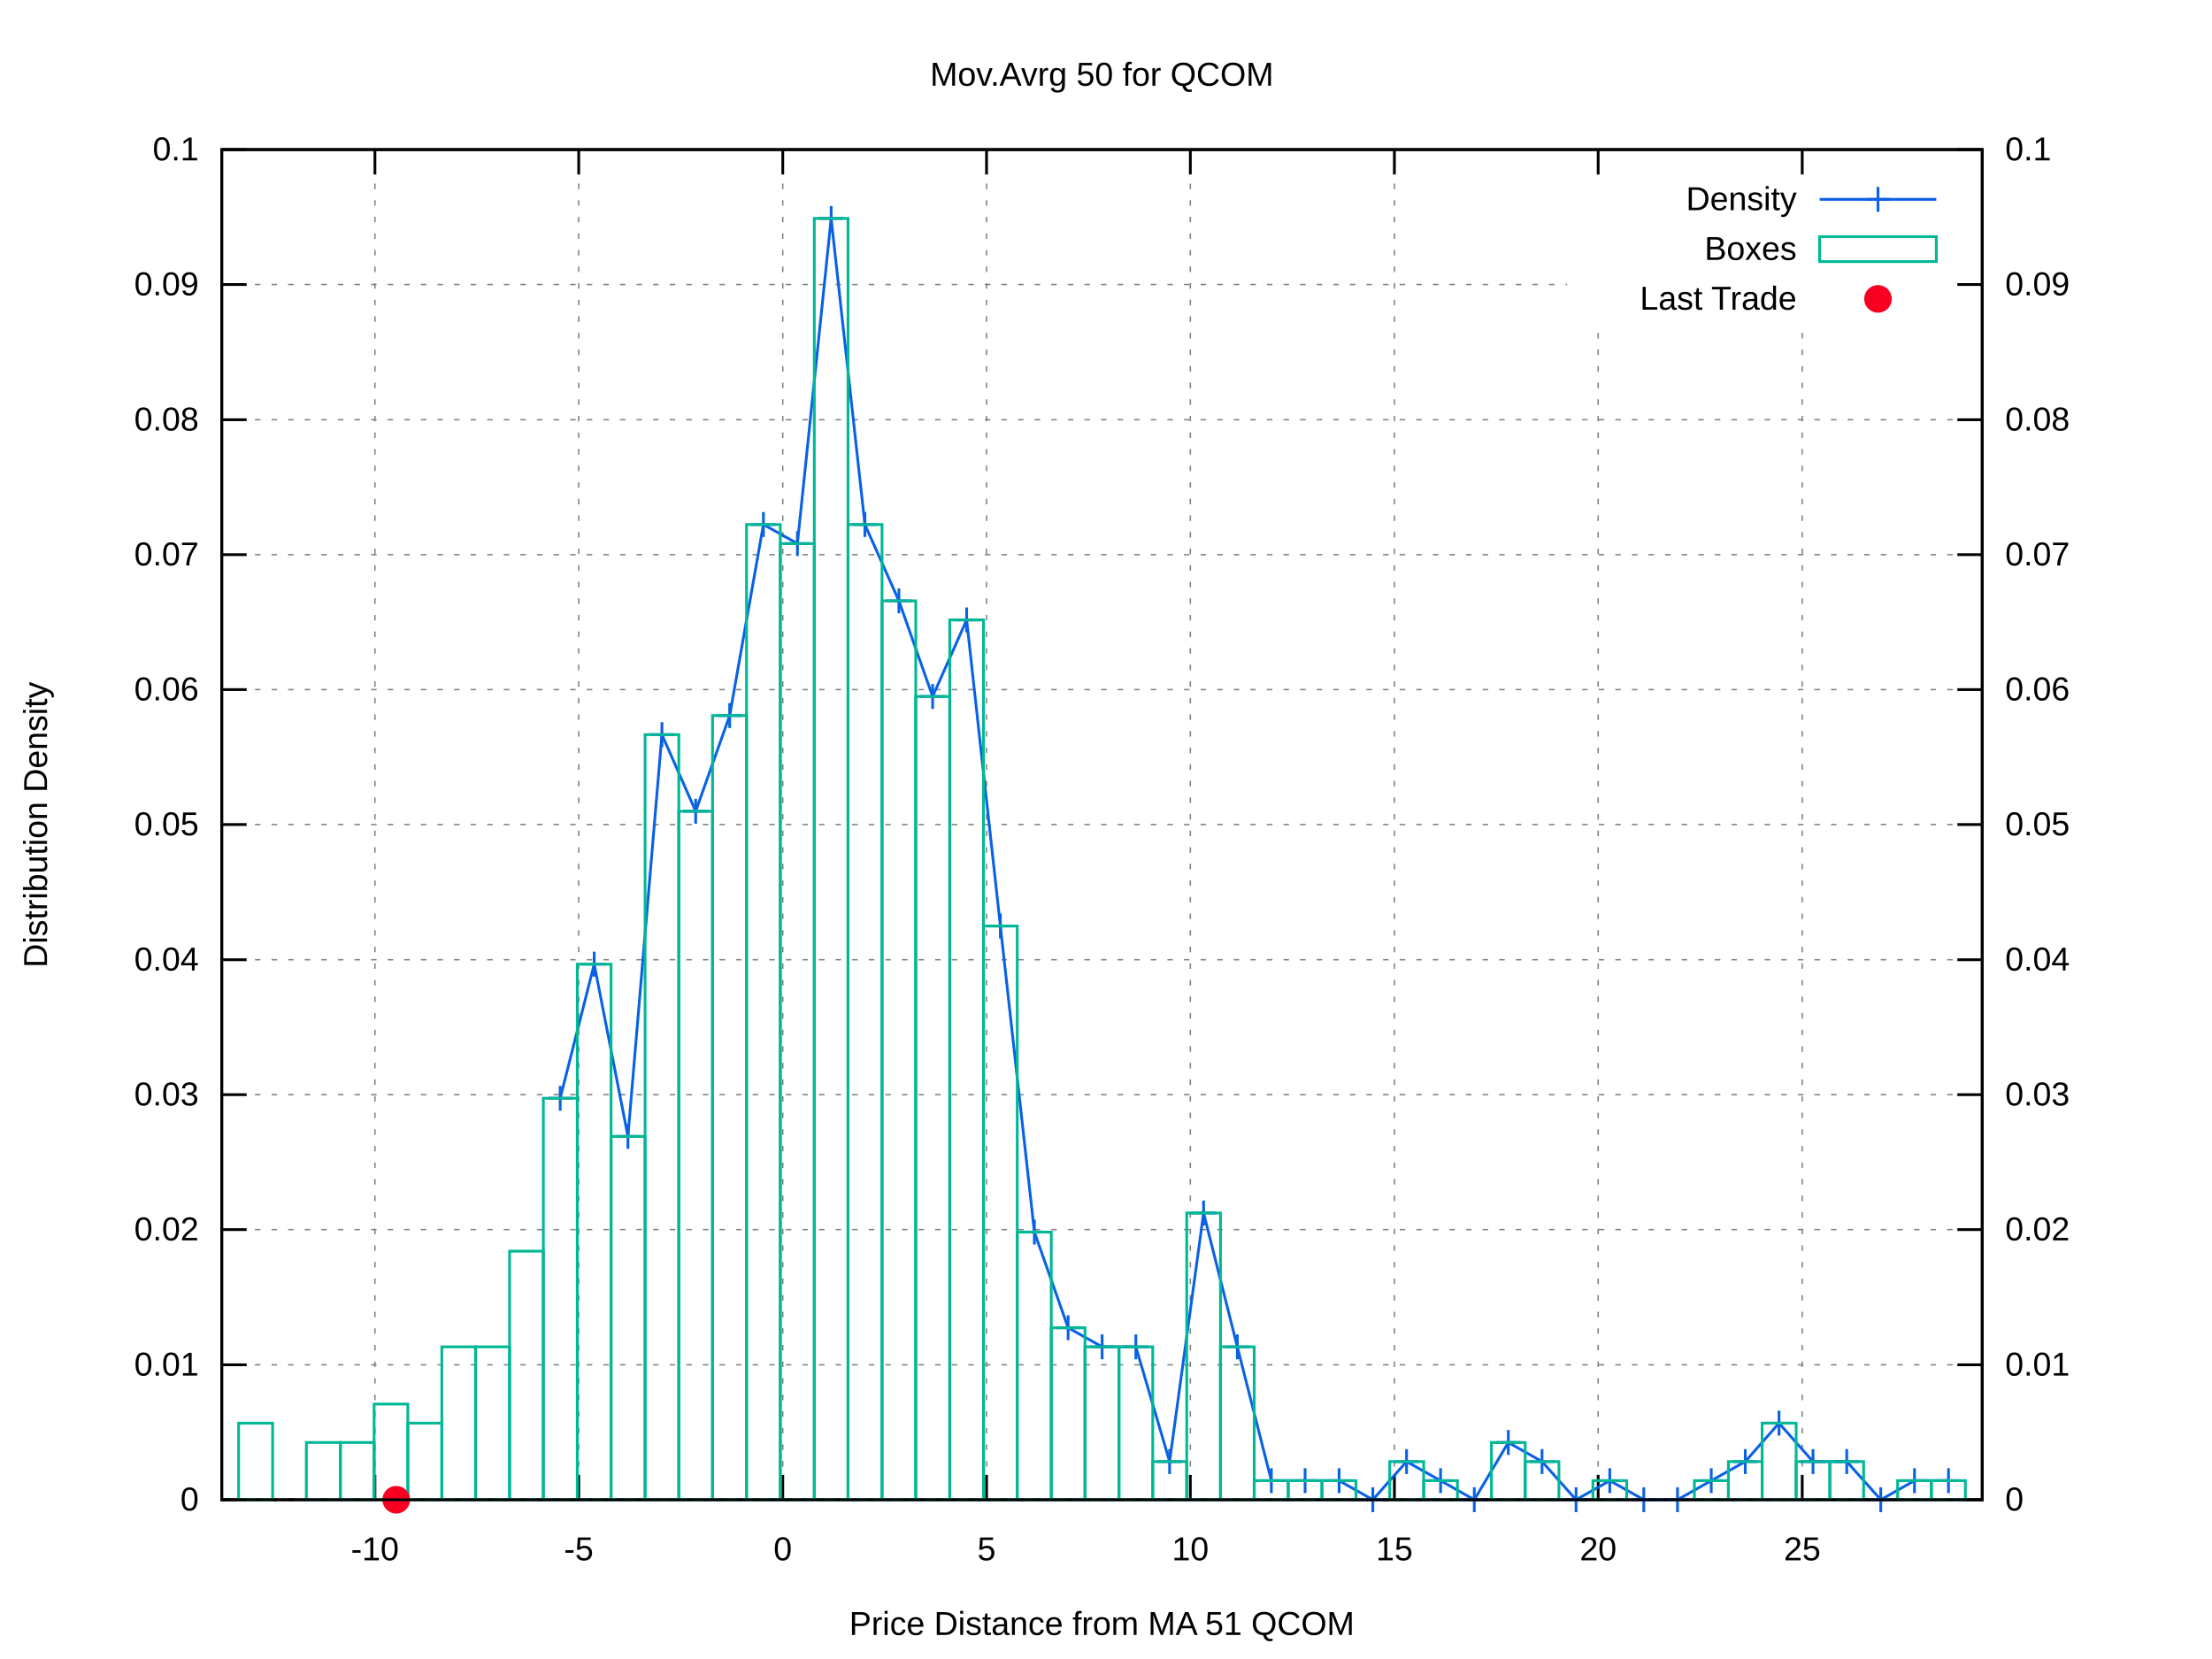
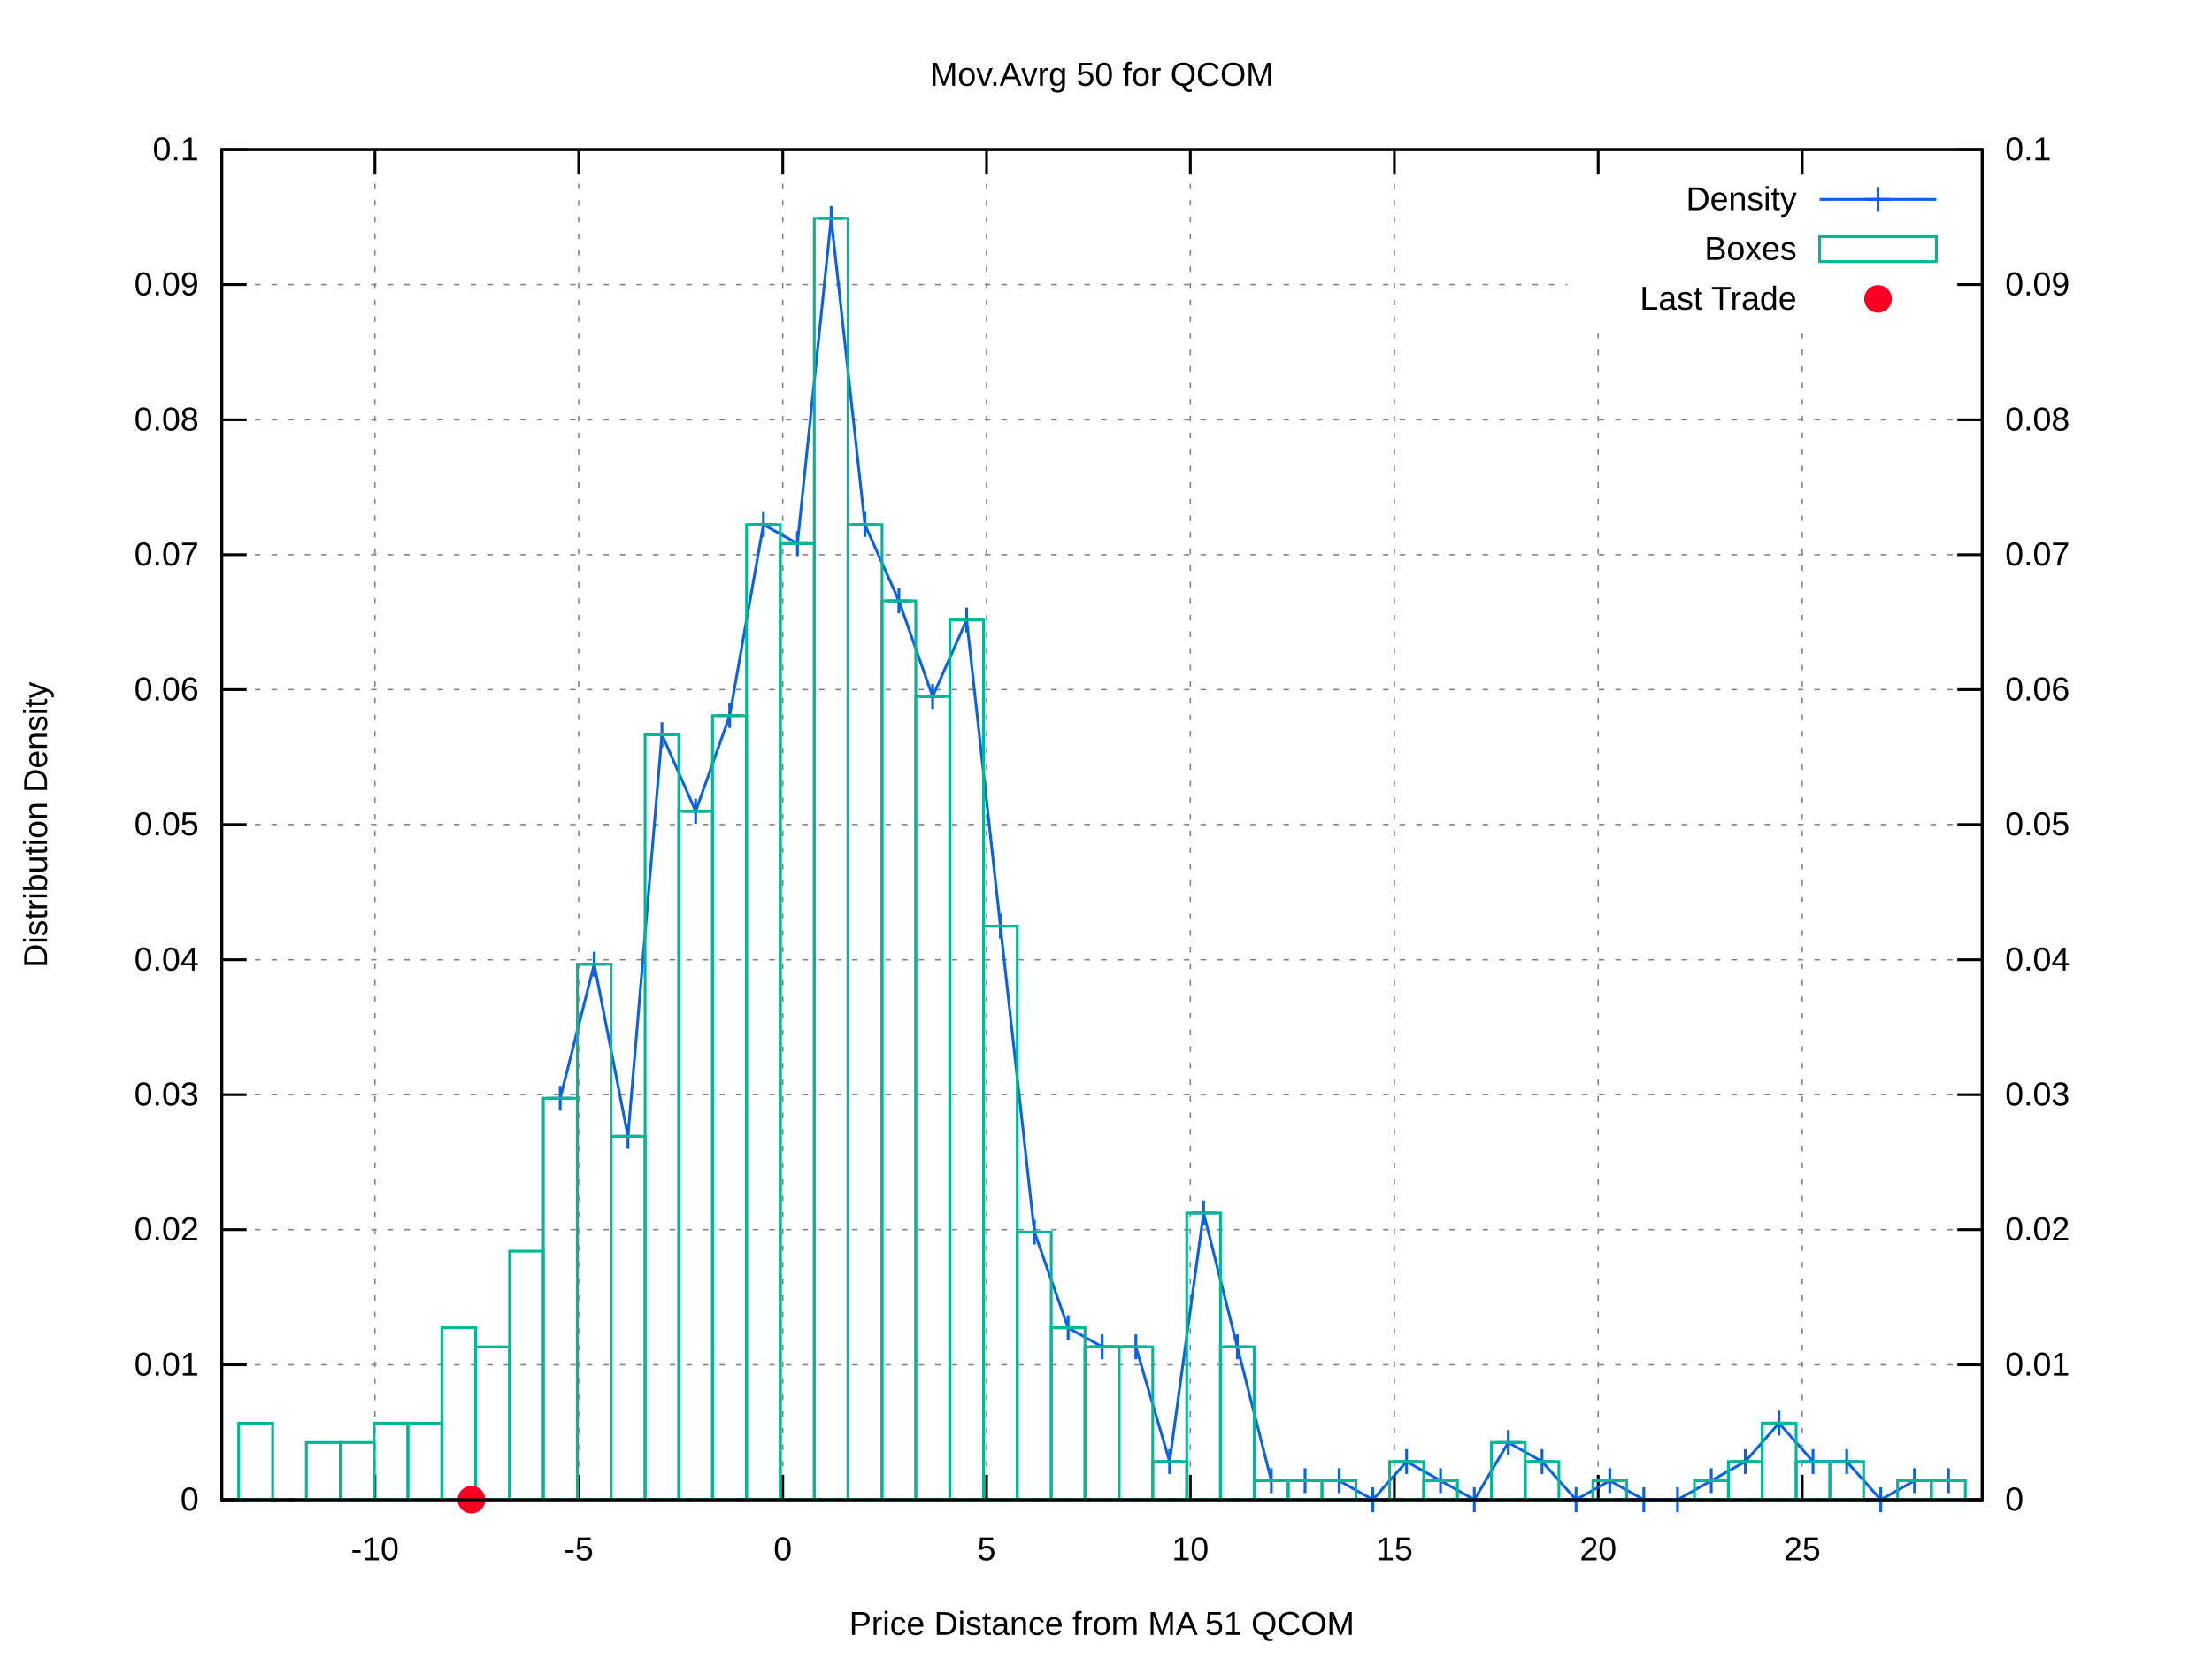
<svg xmlns="http://www.w3.org/2000/svg" xmlns:xlink="http://www.w3.org/1999/xlink" viewBox="0 0 800 600">
  <g id="gnuplot_canvas">
    <rect x="0" y="0" width="800" height="600" fill="#ffffff" />
    <defs>
      <circle id="gpDot" r="0.5" stroke-width="0.5" />
      <path id="gpPt0" stroke-width="0.222" stroke="currentColor" d="M-1,0 h2 M0,-1 v2" />
      <path id="gpPt1" stroke-width="0.222" stroke="currentColor" d="M-1,-1 L1,1 M1,-1 L-1,1" />
      <path id="gpPt2" stroke-width="0.222" stroke="currentColor" d="M-1,0 L1,0 M0,-1 L0,1 M-1,-1 L1,1 M-1,1 L1,-1" />
      <rect id="gpPt3" stroke-width="0.222" stroke="currentColor" x="-1" y="-1" width="2" height="2" />
      <rect id="gpPt4" stroke-width="0.222" stroke="currentColor" fill="currentColor" x="-1" y="-1" width="2" height="2" />
      <circle id="gpPt5" stroke-width="0.222" stroke="currentColor" cx="0" cy="0" r="1" />
      <use xlink:href="#gpPt5" id="gpPt6" fill="currentColor" stroke="none" />
      <path id="gpPt7" stroke-width="0.222" stroke="currentColor" d="M0,-1.33 L-1.33,0.67 L1.33,0.67 z" />
      <use xlink:href="#gpPt7" id="gpPt8" fill="currentColor" stroke="none" />
      <use xlink:href="#gpPt7" id="gpPt9" stroke="currentColor" transform="rotate(180)" />
      <use xlink:href="#gpPt9" id="gpPt10" fill="currentColor" stroke="none" />
      <use xlink:href="#gpPt3" id="gpPt11" stroke="currentColor" transform="rotate(45)" />
      <use xlink:href="#gpPt11" id="gpPt12" fill="currentColor" stroke="none" />
      <path id="gpPt13" stroke-width="0.222" stroke="currentColor" d="M0,1.330 L1.265,0.411 L0.782,-1.067 L-0.782,-1.076 L-1.265,0.411 z" />
      <use xlink:href="#gpPt13" id="gpPt14" fill="currentColor" stroke="none" />
      <filter id="textbox" filterUnits="objectBoundingBox" x="0" y="0" height="1" width="1">
        <feFlood flood-color="#FFFFFF" flood-opacity="1" result="bgnd" />
        <feComposite in="SourceGraphic" in2="bgnd" operator="atop" />
      </filter>
      <filter id="greybox" filterUnits="objectBoundingBox" x="0" y="0" height="1" width="1">
        <feFlood flood-color="lightgrey" flood-opacity="1" result="grey" />
        <feComposite in="SourceGraphic" in2="grey" operator="atop" />
      </filter>
    </defs>
    <g fill="none" color="#FFFFFF" stroke="black" stroke-width="1.00" stroke-linecap="butt" stroke-linejoin="miter">
</g>
    <g fill="none" color="black" stroke="currentColor" stroke-width="1.00" stroke-linecap="butt" stroke-linejoin="miter">
</g>
    <g fill="none" color="black" stroke="black" stroke-width="0.50" stroke-linecap="butt" stroke-linejoin="miter">
</g>
    <g fill="none" color="gray" stroke="currentColor" stroke-width="0.50" stroke-linecap="butt" stroke-linejoin="miter">
      <path stroke="gray" stroke-dasharray="2,4" class="gridline" d="M80.2,542.4 L716.9,542.4  " />
    </g>
    <g fill="none" color="gray" stroke="gray" stroke-width="1.00" stroke-linecap="butt" stroke-linejoin="miter">
</g>
    <g fill="none" color="black" stroke="currentColor" stroke-width="1.00" stroke-linecap="butt" stroke-linejoin="miter">
      <path stroke="black" d="M80.2,542.4 L89.2,542.4  " />
      <g transform="translate(71.9,546.3)" stroke="none" fill="black" font-family="arial" font-size="12.00" text-anchor="end">
        <text>
          <tspan font-family="arial"> 0</tspan>
        </text>
      </g>
    </g>
    <g fill="none" color="black" stroke="currentColor" stroke-width="1.00" stroke-linecap="butt" stroke-linejoin="miter">
</g>
    <g fill="none" color="black" stroke="black" stroke-width="0.50" stroke-linecap="butt" stroke-linejoin="miter">
</g>
    <g fill="none" color="gray" stroke="currentColor" stroke-width="0.50" stroke-linecap="butt" stroke-linejoin="miter">
      <path stroke="gray" stroke-dasharray="2,4" class="gridline" d="M80.2,493.6 L716.9,493.6  " />
    </g>
    <g fill="none" color="gray" stroke="gray" stroke-width="1.00" stroke-linecap="butt" stroke-linejoin="miter">
</g>
    <g fill="none" color="black" stroke="currentColor" stroke-width="1.00" stroke-linecap="butt" stroke-linejoin="miter">
      <path stroke="black" d="M80.2,493.6 L89.2,493.6  " />
      <g transform="translate(71.9,497.5)" stroke="none" fill="black" font-family="arial" font-size="12.00" text-anchor="end">
        <text>
          <tspan font-family="arial"> 0.01</tspan>
        </text>
      </g>
    </g>
    <g fill="none" color="black" stroke="currentColor" stroke-width="1.00" stroke-linecap="butt" stroke-linejoin="miter">
</g>
    <g fill="none" color="black" stroke="black" stroke-width="0.50" stroke-linecap="butt" stroke-linejoin="miter">
</g>
    <g fill="none" color="gray" stroke="currentColor" stroke-width="0.50" stroke-linecap="butt" stroke-linejoin="miter">
      <path stroke="gray" stroke-dasharray="2,4" class="gridline" d="M80.2,444.7 L716.9,444.7  " />
    </g>
    <g fill="none" color="gray" stroke="gray" stroke-width="1.00" stroke-linecap="butt" stroke-linejoin="miter">
</g>
    <g fill="none" color="black" stroke="currentColor" stroke-width="1.00" stroke-linecap="butt" stroke-linejoin="miter">
      <path stroke="black" d="M80.2,444.7 L89.2,444.7  " />
      <g transform="translate(71.9,448.6)" stroke="none" fill="black" font-family="arial" font-size="12.00" text-anchor="end">
        <text>
          <tspan font-family="arial"> 0.02</tspan>
        </text>
      </g>
    </g>
    <g fill="none" color="black" stroke="currentColor" stroke-width="1.00" stroke-linecap="butt" stroke-linejoin="miter">
</g>
    <g fill="none" color="black" stroke="black" stroke-width="0.50" stroke-linecap="butt" stroke-linejoin="miter">
</g>
    <g fill="none" color="gray" stroke="currentColor" stroke-width="0.50" stroke-linecap="butt" stroke-linejoin="miter">
      <path stroke="gray" stroke-dasharray="2,4" class="gridline" d="M80.2,395.9 L716.9,395.9  " />
    </g>
    <g fill="none" color="gray" stroke="gray" stroke-width="1.00" stroke-linecap="butt" stroke-linejoin="miter">
</g>
    <g fill="none" color="black" stroke="currentColor" stroke-width="1.00" stroke-linecap="butt" stroke-linejoin="miter">
      <path stroke="black" d="M80.2,395.9 L89.2,395.9  " />
      <g transform="translate(71.9,399.8)" stroke="none" fill="black" font-family="arial" font-size="12.00" text-anchor="end">
        <text>
          <tspan font-family="arial"> 0.03</tspan>
        </text>
      </g>
    </g>
    <g fill="none" color="black" stroke="currentColor" stroke-width="1.00" stroke-linecap="butt" stroke-linejoin="miter">
</g>
    <g fill="none" color="black" stroke="black" stroke-width="0.50" stroke-linecap="butt" stroke-linejoin="miter">
</g>
    <g fill="none" color="gray" stroke="currentColor" stroke-width="0.50" stroke-linecap="butt" stroke-linejoin="miter">
      <path stroke="gray" stroke-dasharray="2,4" class="gridline" d="M80.2,347.1 L716.9,347.1  " />
    </g>
    <g fill="none" color="gray" stroke="gray" stroke-width="1.00" stroke-linecap="butt" stroke-linejoin="miter">
</g>
    <g fill="none" color="black" stroke="currentColor" stroke-width="1.00" stroke-linecap="butt" stroke-linejoin="miter">
      <path stroke="black" d="M80.2,347.1 L89.2,347.1  " />
      <g transform="translate(71.9,351.0)" stroke="none" fill="black" font-family="arial" font-size="12.00" text-anchor="end">
        <text>
          <tspan font-family="arial"> 0.04</tspan>
        </text>
      </g>
    </g>
    <g fill="none" color="black" stroke="currentColor" stroke-width="1.00" stroke-linecap="butt" stroke-linejoin="miter">
</g>
    <g fill="none" color="black" stroke="black" stroke-width="0.50" stroke-linecap="butt" stroke-linejoin="miter">
</g>
    <g fill="none" color="gray" stroke="currentColor" stroke-width="0.50" stroke-linecap="butt" stroke-linejoin="miter">
      <path stroke="gray" stroke-dasharray="2,4" class="gridline" d="M80.2,298.2 L716.9,298.2  " />
    </g>
    <g fill="none" color="gray" stroke="gray" stroke-width="1.00" stroke-linecap="butt" stroke-linejoin="miter">
</g>
    <g fill="none" color="black" stroke="currentColor" stroke-width="1.00" stroke-linecap="butt" stroke-linejoin="miter">
      <path stroke="black" d="M80.2,298.2 L89.2,298.2  " />
      <g transform="translate(71.9,302.1)" stroke="none" fill="black" font-family="arial" font-size="12.00" text-anchor="end">
        <text>
          <tspan font-family="arial"> 0.05</tspan>
        </text>
      </g>
    </g>
    <g fill="none" color="black" stroke="currentColor" stroke-width="1.00" stroke-linecap="butt" stroke-linejoin="miter">
</g>
    <g fill="none" color="black" stroke="black" stroke-width="0.50" stroke-linecap="butt" stroke-linejoin="miter">
</g>
    <g fill="none" color="gray" stroke="currentColor" stroke-width="0.50" stroke-linecap="butt" stroke-linejoin="miter">
      <path stroke="gray" stroke-dasharray="2,4" class="gridline" d="M80.2,249.4 L716.9,249.4  " />
    </g>
    <g fill="none" color="gray" stroke="gray" stroke-width="1.00" stroke-linecap="butt" stroke-linejoin="miter">
</g>
    <g fill="none" color="black" stroke="currentColor" stroke-width="1.00" stroke-linecap="butt" stroke-linejoin="miter">
      <path stroke="black" d="M80.2,249.4 L89.2,249.4  " />
      <g transform="translate(71.9,253.3)" stroke="none" fill="black" font-family="arial" font-size="12.00" text-anchor="end">
        <text>
          <tspan font-family="arial"> 0.06</tspan>
        </text>
      </g>
    </g>
    <g fill="none" color="black" stroke="currentColor" stroke-width="1.00" stroke-linecap="butt" stroke-linejoin="miter">
</g>
    <g fill="none" color="black" stroke="black" stroke-width="0.50" stroke-linecap="butt" stroke-linejoin="miter">
</g>
    <g fill="none" color="gray" stroke="currentColor" stroke-width="0.50" stroke-linecap="butt" stroke-linejoin="miter">
      <path stroke="gray" stroke-dasharray="2,4" class="gridline" d="M80.2,200.6 L716.9,200.6  " />
    </g>
    <g fill="none" color="gray" stroke="gray" stroke-width="1.00" stroke-linecap="butt" stroke-linejoin="miter">
</g>
    <g fill="none" color="black" stroke="currentColor" stroke-width="1.00" stroke-linecap="butt" stroke-linejoin="miter">
      <path stroke="black" d="M80.2,200.6 L89.2,200.6  " />
      <g transform="translate(71.9,204.5)" stroke="none" fill="black" font-family="arial" font-size="12.00" text-anchor="end">
        <text>
          <tspan font-family="arial"> 0.07</tspan>
        </text>
      </g>
    </g>
    <g fill="none" color="black" stroke="currentColor" stroke-width="1.00" stroke-linecap="butt" stroke-linejoin="miter">
</g>
    <g fill="none" color="black" stroke="black" stroke-width="0.50" stroke-linecap="butt" stroke-linejoin="miter">
</g>
    <g fill="none" color="gray" stroke="currentColor" stroke-width="0.50" stroke-linecap="butt" stroke-linejoin="miter">
      <path stroke="gray" stroke-dasharray="2,4" class="gridline" d="M80.2,151.8 L716.9,151.8  " />
    </g>
    <g fill="none" color="gray" stroke="gray" stroke-width="1.00" stroke-linecap="butt" stroke-linejoin="miter">
</g>
    <g fill="none" color="black" stroke="currentColor" stroke-width="1.00" stroke-linecap="butt" stroke-linejoin="miter">
      <path stroke="black" d="M80.2,151.8 L89.2,151.8  " />
      <g transform="translate(71.9,155.7)" stroke="none" fill="black" font-family="arial" font-size="12.00" text-anchor="end">
        <text>
          <tspan font-family="arial"> 0.08</tspan>
        </text>
      </g>
    </g>
    <g fill="none" color="black" stroke="currentColor" stroke-width="1.00" stroke-linecap="butt" stroke-linejoin="miter">
</g>
    <g fill="none" color="black" stroke="black" stroke-width="0.50" stroke-linecap="butt" stroke-linejoin="miter">
</g>
    <g fill="none" color="gray" stroke="currentColor" stroke-width="0.50" stroke-linecap="butt" stroke-linejoin="miter">
      <path stroke="gray" stroke-dasharray="2,4" class="gridline" d="M80.2,102.9 L566.8,102.9 M708.6,102.9 L716.9,102.9  " />
    </g>
    <g fill="none" color="gray" stroke="gray" stroke-width="1.00" stroke-linecap="butt" stroke-linejoin="miter">
</g>
    <g fill="none" color="black" stroke="currentColor" stroke-width="1.00" stroke-linecap="butt" stroke-linejoin="miter">
      <path stroke="black" d="M80.2,102.9 L89.2,102.9  " />
      <g transform="translate(71.9,106.8)" stroke="none" fill="black" font-family="arial" font-size="12.00" text-anchor="end">
        <text>
          <tspan font-family="arial"> 0.09</tspan>
        </text>
      </g>
    </g>
    <g fill="none" color="black" stroke="currentColor" stroke-width="1.00" stroke-linecap="butt" stroke-linejoin="miter">
</g>
    <g fill="none" color="black" stroke="black" stroke-width="0.50" stroke-linecap="butt" stroke-linejoin="miter">
</g>
    <g fill="none" color="gray" stroke="currentColor" stroke-width="0.50" stroke-linecap="butt" stroke-linejoin="miter">
      <path stroke="gray" stroke-dasharray="2,4" class="gridline" d="M80.2,54.1 L716.9,54.1  " />
    </g>
    <g fill="none" color="gray" stroke="gray" stroke-width="1.00" stroke-linecap="butt" stroke-linejoin="miter">
</g>
    <g fill="none" color="black" stroke="currentColor" stroke-width="1.00" stroke-linecap="butt" stroke-linejoin="miter">
      <path stroke="black" d="M80.2,54.1 L89.2,54.1  " />
      <g transform="translate(71.9,58.0)" stroke="none" fill="black" font-family="arial" font-size="12.00" text-anchor="end">
        <text>
          <tspan font-family="arial"> 0.1</tspan>
        </text>
      </g>
    </g>
    <g fill="none" color="black" stroke="currentColor" stroke-width="1.00" stroke-linecap="butt" stroke-linejoin="miter">
</g>
    <g fill="none" color="black" stroke="black" stroke-width="0.50" stroke-linecap="butt" stroke-linejoin="miter">
</g>
    <g fill="none" color="gray" stroke="currentColor" stroke-width="0.50" stroke-linecap="butt" stroke-linejoin="miter">
      <path stroke="gray" stroke-dasharray="2,4" class="gridline" d="M135.6,542.4 L135.6,54.1  " />
    </g>
    <g fill="none" color="gray" stroke="gray" stroke-width="1.00" stroke-linecap="butt" stroke-linejoin="miter">
</g>
    <g fill="none" color="black" stroke="currentColor" stroke-width="1.00" stroke-linecap="butt" stroke-linejoin="miter">
      <path stroke="black" d="M135.6,542.4 L135.6,533.4 M135.6,54.1 L135.6,63.1  " />
      <g transform="translate(135.6,564.3)" stroke="none" fill="black" font-family="arial" font-size="12.00" text-anchor="middle">
        <text>
          <tspan font-family="arial">-10</tspan>
        </text>
      </g>
    </g>
    <g fill="none" color="black" stroke="currentColor" stroke-width="1.00" stroke-linecap="butt" stroke-linejoin="miter">
</g>
    <g fill="none" color="black" stroke="black" stroke-width="0.50" stroke-linecap="butt" stroke-linejoin="miter">
</g>
    <g fill="none" color="gray" stroke="currentColor" stroke-width="0.50" stroke-linecap="butt" stroke-linejoin="miter">
      <path stroke="gray" stroke-dasharray="2,4" class="gridline" d="M209.3,542.4 L209.3,54.1  " />
    </g>
    <g fill="none" color="gray" stroke="gray" stroke-width="1.00" stroke-linecap="butt" stroke-linejoin="miter">
</g>
    <g fill="none" color="black" stroke="currentColor" stroke-width="1.00" stroke-linecap="butt" stroke-linejoin="miter">
      <path stroke="black" d="M209.3,542.4 L209.3,533.4 M209.3,54.1 L209.3,63.1  " />
      <g transform="translate(209.3,564.3)" stroke="none" fill="black" font-family="arial" font-size="12.00" text-anchor="middle">
        <text>
          <tspan font-family="arial">-5</tspan>
        </text>
      </g>
    </g>
    <g fill="none" color="black" stroke="currentColor" stroke-width="1.00" stroke-linecap="butt" stroke-linejoin="miter">
</g>
    <g fill="none" color="black" stroke="black" stroke-width="0.50" stroke-linecap="butt" stroke-linejoin="miter">
</g>
    <g fill="none" color="gray" stroke="currentColor" stroke-width="0.50" stroke-linecap="butt" stroke-linejoin="miter">
      <path stroke="gray" stroke-dasharray="2,4" class="gridline" d="M283.1,542.4 L283.1,54.1  " />
    </g>
    <g fill="none" color="gray" stroke="gray" stroke-width="1.00" stroke-linecap="butt" stroke-linejoin="miter">
</g>
    <g fill="none" color="black" stroke="currentColor" stroke-width="1.00" stroke-linecap="butt" stroke-linejoin="miter">
      <path stroke="black" d="M283.1,542.4 L283.1,533.4 M283.1,54.1 L283.1,63.1  " />
      <g transform="translate(283.1,564.3)" stroke="none" fill="black" font-family="arial" font-size="12.00" text-anchor="middle">
        <text>
          <tspan font-family="arial"> 0</tspan>
        </text>
      </g>
    </g>
    <g fill="none" color="black" stroke="currentColor" stroke-width="1.00" stroke-linecap="butt" stroke-linejoin="miter">
</g>
    <g fill="none" color="black" stroke="black" stroke-width="0.50" stroke-linecap="butt" stroke-linejoin="miter">
</g>
    <g fill="none" color="gray" stroke="currentColor" stroke-width="0.50" stroke-linecap="butt" stroke-linejoin="miter">
      <path stroke="gray" stroke-dasharray="2,4" class="gridline" d="M356.8,542.4 L356.8,54.1  " />
    </g>
    <g fill="none" color="gray" stroke="gray" stroke-width="1.00" stroke-linecap="butt" stroke-linejoin="miter">
</g>
    <g fill="none" color="black" stroke="currentColor" stroke-width="1.00" stroke-linecap="butt" stroke-linejoin="miter">
      <path stroke="black" d="M356.8,542.4 L356.8,533.4 M356.8,54.1 L356.8,63.1  " />
      <g transform="translate(356.8,564.3)" stroke="none" fill="black" font-family="arial" font-size="12.00" text-anchor="middle">
        <text>
          <tspan font-family="arial"> 5</tspan>
        </text>
      </g>
    </g>
    <g fill="none" color="black" stroke="currentColor" stroke-width="1.00" stroke-linecap="butt" stroke-linejoin="miter">
</g>
    <g fill="none" color="black" stroke="black" stroke-width="0.50" stroke-linecap="butt" stroke-linejoin="miter">
</g>
    <g fill="none" color="gray" stroke="currentColor" stroke-width="0.50" stroke-linecap="butt" stroke-linejoin="miter">
      <path stroke="gray" stroke-dasharray="2,4" class="gridline" d="M430.5,542.4 L430.5,54.1  " />
    </g>
    <g fill="none" color="gray" stroke="gray" stroke-width="1.00" stroke-linecap="butt" stroke-linejoin="miter">
</g>
    <g fill="none" color="black" stroke="currentColor" stroke-width="1.00" stroke-linecap="butt" stroke-linejoin="miter">
      <path stroke="black" d="M430.5,542.4 L430.5,533.4 M430.5,54.1 L430.5,63.1  " />
      <g transform="translate(430.5,564.3)" stroke="none" fill="black" font-family="arial" font-size="12.00" text-anchor="middle">
        <text>
          <tspan font-family="arial"> 10</tspan>
        </text>
      </g>
    </g>
    <g fill="none" color="black" stroke="currentColor" stroke-width="1.00" stroke-linecap="butt" stroke-linejoin="miter">
</g>
    <g fill="none" color="black" stroke="black" stroke-width="0.50" stroke-linecap="butt" stroke-linejoin="miter">
</g>
    <g fill="none" color="gray" stroke="currentColor" stroke-width="0.50" stroke-linecap="butt" stroke-linejoin="miter">
      <path stroke="gray" stroke-dasharray="2,4" class="gridline" d="M504.3,542.4 L504.3,54.1  " />
    </g>
    <g fill="none" color="gray" stroke="gray" stroke-width="1.00" stroke-linecap="butt" stroke-linejoin="miter">
</g>
    <g fill="none" color="black" stroke="currentColor" stroke-width="1.00" stroke-linecap="butt" stroke-linejoin="miter">
      <path stroke="black" d="M504.3,542.4 L504.3,533.4 M504.3,54.1 L504.3,63.1  " />
      <g transform="translate(504.3,564.3)" stroke="none" fill="black" font-family="arial" font-size="12.00" text-anchor="middle">
        <text>
          <tspan font-family="arial"> 15</tspan>
        </text>
      </g>
    </g>
    <g fill="none" color="black" stroke="currentColor" stroke-width="1.00" stroke-linecap="butt" stroke-linejoin="miter">
</g>
    <g fill="none" color="black" stroke="black" stroke-width="0.50" stroke-linecap="butt" stroke-linejoin="miter">
</g>
    <g fill="none" color="gray" stroke="currentColor" stroke-width="0.50" stroke-linecap="butt" stroke-linejoin="miter">
      <path stroke="gray" stroke-dasharray="2,4" class="gridline" d="M578.0,542.4 L578.0,117.1 M578.0,63.1 L578.0,54.1  " />
    </g>
    <g fill="none" color="gray" stroke="gray" stroke-width="1.00" stroke-linecap="butt" stroke-linejoin="miter">
</g>
    <g fill="none" color="black" stroke="currentColor" stroke-width="1.00" stroke-linecap="butt" stroke-linejoin="miter">
      <path stroke="black" d="M578.0,542.4 L578.0,533.4 M578.0,54.1 L578.0,63.1  " />
      <g transform="translate(578.0,564.3)" stroke="none" fill="black" font-family="arial" font-size="12.00" text-anchor="middle">
        <text>
          <tspan font-family="arial"> 20</tspan>
        </text>
      </g>
    </g>
    <g fill="none" color="black" stroke="currentColor" stroke-width="1.00" stroke-linecap="butt" stroke-linejoin="miter">
</g>
    <g fill="none" color="black" stroke="black" stroke-width="0.50" stroke-linecap="butt" stroke-linejoin="miter">
</g>
    <g fill="none" color="gray" stroke="currentColor" stroke-width="0.50" stroke-linecap="butt" stroke-linejoin="miter">
      <path stroke="gray" stroke-dasharray="2,4" class="gridline" d="M651.8,542.4 L651.8,117.1 M651.8,63.1 L651.8,54.1  " />
    </g>
    <g fill="none" color="gray" stroke="gray" stroke-width="1.00" stroke-linecap="butt" stroke-linejoin="miter">
</g>
    <g fill="none" color="black" stroke="currentColor" stroke-width="1.00" stroke-linecap="butt" stroke-linejoin="miter">
      <path stroke="black" d="M651.8,542.4 L651.8,533.4 M651.8,54.1 L651.8,63.1  " />
      <g transform="translate(651.8,564.3)" stroke="none" fill="black" font-family="arial" font-size="12.00" text-anchor="middle">
        <text>
          <tspan font-family="arial"> 25</tspan>
        </text>
      </g>
    </g>
    <g fill="none" color="black" stroke="currentColor" stroke-width="1.00" stroke-linecap="butt" stroke-linejoin="miter">
      <path stroke="black" d="M716.9,542.4 L707.9,542.4  " />
      <g transform="translate(725.2,546.3)" stroke="none" fill="black" font-family="arial" font-size="12.00" text-anchor="start">
        <text>
          <tspan font-family="arial"> 0</tspan>
        </text>
      </g>
    </g>
    <g fill="none" color="black" stroke="currentColor" stroke-width="1.00" stroke-linecap="butt" stroke-linejoin="miter">
      <path stroke="black" d="M716.9,493.6 L707.9,493.6  " />
      <g transform="translate(725.2,497.5)" stroke="none" fill="black" font-family="arial" font-size="12.00" text-anchor="start">
        <text>
          <tspan font-family="arial"> 0.01</tspan>
        </text>
      </g>
    </g>
    <g fill="none" color="black" stroke="currentColor" stroke-width="1.00" stroke-linecap="butt" stroke-linejoin="miter">
      <path stroke="black" d="M716.9,444.7 L707.9,444.7  " />
      <g transform="translate(725.2,448.6)" stroke="none" fill="black" font-family="arial" font-size="12.00" text-anchor="start">
        <text>
          <tspan font-family="arial"> 0.02</tspan>
        </text>
      </g>
    </g>
    <g fill="none" color="black" stroke="currentColor" stroke-width="1.00" stroke-linecap="butt" stroke-linejoin="miter">
      <path stroke="black" d="M716.9,395.9 L707.9,395.9  " />
      <g transform="translate(725.2,399.8)" stroke="none" fill="black" font-family="arial" font-size="12.00" text-anchor="start">
        <text>
          <tspan font-family="arial"> 0.03</tspan>
        </text>
      </g>
    </g>
    <g fill="none" color="black" stroke="currentColor" stroke-width="1.00" stroke-linecap="butt" stroke-linejoin="miter">
      <path stroke="black" d="M716.9,347.1 L707.9,347.1  " />
      <g transform="translate(725.2,351.0)" stroke="none" fill="black" font-family="arial" font-size="12.00" text-anchor="start">
        <text>
          <tspan font-family="arial"> 0.04</tspan>
        </text>
      </g>
    </g>
    <g fill="none" color="black" stroke="currentColor" stroke-width="1.00" stroke-linecap="butt" stroke-linejoin="miter">
      <path stroke="black" d="M716.9,298.2 L707.9,298.2  " />
      <g transform="translate(725.2,302.1)" stroke="none" fill="black" font-family="arial" font-size="12.00" text-anchor="start">
        <text>
          <tspan font-family="arial"> 0.05</tspan>
        </text>
      </g>
    </g>
    <g fill="none" color="black" stroke="currentColor" stroke-width="1.00" stroke-linecap="butt" stroke-linejoin="miter">
      <path stroke="black" d="M716.9,249.4 L707.9,249.4  " />
      <g transform="translate(725.2,253.3)" stroke="none" fill="black" font-family="arial" font-size="12.00" text-anchor="start">
        <text>
          <tspan font-family="arial"> 0.06</tspan>
        </text>
      </g>
    </g>
    <g fill="none" color="black" stroke="currentColor" stroke-width="1.00" stroke-linecap="butt" stroke-linejoin="miter">
      <path stroke="black" d="M716.9,200.6 L707.9,200.6  " />
      <g transform="translate(725.2,204.5)" stroke="none" fill="black" font-family="arial" font-size="12.00" text-anchor="start">
        <text>
          <tspan font-family="arial"> 0.07</tspan>
        </text>
      </g>
    </g>
    <g fill="none" color="black" stroke="currentColor" stroke-width="1.00" stroke-linecap="butt" stroke-linejoin="miter">
      <path stroke="black" d="M716.9,151.8 L707.9,151.8  " />
      <g transform="translate(725.2,155.7)" stroke="none" fill="black" font-family="arial" font-size="12.00" text-anchor="start">
        <text>
          <tspan font-family="arial"> 0.08</tspan>
        </text>
      </g>
    </g>
    <g fill="none" color="black" stroke="currentColor" stroke-width="1.00" stroke-linecap="butt" stroke-linejoin="miter">
      <path stroke="black" d="M716.9,102.9 L707.9,102.9  " />
      <g transform="translate(725.2,106.8)" stroke="none" fill="black" font-family="arial" font-size="12.00" text-anchor="start">
        <text>
          <tspan font-family="arial"> 0.09</tspan>
        </text>
      </g>
    </g>
    <g fill="none" color="black" stroke="currentColor" stroke-width="1.00" stroke-linecap="butt" stroke-linejoin="miter">
      <path stroke="black" d="M716.9,54.1 L707.9,54.1  " />
      <g transform="translate(725.2,58.0)" stroke="none" fill="black" font-family="arial" font-size="12.00" text-anchor="start">
        <text>
          <tspan font-family="arial"> 0.1</tspan>
        </text>
      </g>
    </g>
    <g fill="none" color="black" stroke="currentColor" stroke-width="1.00" stroke-linecap="butt" stroke-linejoin="miter">
</g>
    <g fill="none" color="gray" stroke="currentColor" stroke-width="1.00" stroke-linecap="butt" stroke-linejoin="miter">
      <path stroke="black" stroke-dasharray="2,4" d="M80.2,542.4 L716.9,542.4  " />
    </g>
    <g fill="none" color="black" stroke="currentColor" stroke-width="1.00" stroke-linecap="butt" stroke-linejoin="miter">
      <path stroke="black" d="M80.2,54.1 L80.2,542.4 L716.9,542.4 L716.9,54.1 L80.2,54.1 Z  " />
    </g>
    <g fill="none" color="black" stroke="currentColor" stroke-width="1.00" stroke-linecap="butt" stroke-linejoin="miter">
      <g transform="translate(17.0,298.3) rotate(270)" stroke="none" fill="black" font-family="arial" font-size="12.00" text-anchor="middle">
        <text>
          <tspan font-family="arial">Distribution Density</tspan>
        </text>
      </g>
    </g>
    <g fill="none" color="black" stroke="currentColor" stroke-width="1.00" stroke-linecap="butt" stroke-linejoin="miter">
      <g transform="translate(398.5,591.3)" stroke="none" fill="black" font-family="arial" font-size="12.00" text-anchor="middle">
        <text>
          <tspan font-family="arial">Price Distance from MA 51 QCOM</tspan>
        </text>
      </g>
    </g>
    <g fill="none" color="black" stroke="currentColor" stroke-width="1.00" stroke-linecap="butt" stroke-linejoin="miter">
      <g transform="translate(398.5,31.0)" stroke="none" fill="black" font-family="arial" font-size="12.00" text-anchor="middle">
        <text>
          <tspan font-family="arial">Mov.Avrg 50 for QCOM </tspan>
        </text>
      </g>
    </g>
    <g id="gnuplot_plot_1">
      <g fill="none" color="black" stroke="currentColor" stroke-width="1.00" stroke-linecap="butt" stroke-linejoin="miter">
        <g transform="translate(649.8,76.0)" stroke="none" fill="black" font-family="arial" font-size="12.00" text-anchor="end">
          <text>
            <tspan font-family="arial">Density</tspan>
          </text>
        </g>
      </g>
      <g fill="none" color="black" stroke="currentColor" stroke-width="1.00" stroke-linecap="butt" stroke-linejoin="miter">
        <path stroke="rgb(  9,  97, 228)" d="M658.1,72.1 L700.3,72.1 M202.6,397.2 L214.9,348.7 L227.1,411.0 L239.4,265.7 L251.6,293.4 L263.9,258.8   L276.1,189.7 L288.4,196.6 L300.6,79.0 L312.8,189.7 L325.1,217.3 L337.3,251.9 L349.6,224.2 L361.8,334.9   L374.1,445.6 L386.3,480.2 L398.6,487.1 L410.8,487.1 L423.0,528.6 L435.3,438.7 L447.5,487.1 L459.8,535.5   L472.0,535.5 L484.3,535.5 L496.5,542.4 L508.7,528.6 L521.0,535.5 L533.2,542.4 L545.5,521.7 L557.7,528.6   L570.0,542.4 L582.2,535.5 L594.5,542.4 L606.7,542.4 L618.9,535.5 L631.2,528.6 L643.4,514.7 L655.7,528.6   L667.9,528.6 L680.2,542.4 L692.4,535.5 L704.7,535.5  " />
        <use xlink:href="#gpPt0" transform="translate(202.6,397.2) scale(4.50)" color="rgb(  9,  97, 228)" />
        <use xlink:href="#gpPt0" transform="translate(214.9,348.7) scale(4.50)" color="rgb(  9,  97, 228)" />
        <use xlink:href="#gpPt0" transform="translate(227.1,411.0) scale(4.50)" color="rgb(  9,  97, 228)" />
        <use xlink:href="#gpPt0" transform="translate(239.4,265.7) scale(4.50)" color="rgb(  9,  97, 228)" />
        <use xlink:href="#gpPt0" transform="translate(251.6,293.4) scale(4.50)" color="rgb(  9,  97, 228)" />
        <use xlink:href="#gpPt0" transform="translate(263.9,258.8) scale(4.50)" color="rgb(  9,  97, 228)" />
        <use xlink:href="#gpPt0" transform="translate(276.1,189.7) scale(4.50)" color="rgb(  9,  97, 228)" />
        <use xlink:href="#gpPt0" transform="translate(288.4,196.6) scale(4.50)" color="rgb(  9,  97, 228)" />
        <use xlink:href="#gpPt0" transform="translate(300.6,79.0) scale(4.50)" color="rgb(  9,  97, 228)" />
        <use xlink:href="#gpPt0" transform="translate(312.8,189.7) scale(4.50)" color="rgb(  9,  97, 228)" />
        <use xlink:href="#gpPt0" transform="translate(325.1,217.3) scale(4.50)" color="rgb(  9,  97, 228)" />
        <use xlink:href="#gpPt0" transform="translate(337.3,251.9) scale(4.50)" color="rgb(  9,  97, 228)" />
        <use xlink:href="#gpPt0" transform="translate(349.6,224.2) scale(4.50)" color="rgb(  9,  97, 228)" />
        <use xlink:href="#gpPt0" transform="translate(361.8,334.9) scale(4.50)" color="rgb(  9,  97, 228)" />
        <use xlink:href="#gpPt0" transform="translate(374.1,445.6) scale(4.50)" color="rgb(  9,  97, 228)" />
        <use xlink:href="#gpPt0" transform="translate(386.3,480.2) scale(4.50)" color="rgb(  9,  97, 228)" />
        <use xlink:href="#gpPt0" transform="translate(398.6,487.1) scale(4.50)" color="rgb(  9,  97, 228)" />
        <use xlink:href="#gpPt0" transform="translate(410.8,487.1) scale(4.50)" color="rgb(  9,  97, 228)" />
        <use xlink:href="#gpPt0" transform="translate(423.0,528.6) scale(4.50)" color="rgb(  9,  97, 228)" />
        <use xlink:href="#gpPt0" transform="translate(435.3,438.7) scale(4.50)" color="rgb(  9,  97, 228)" />
        <use xlink:href="#gpPt0" transform="translate(447.5,487.1) scale(4.50)" color="rgb(  9,  97, 228)" />
        <use xlink:href="#gpPt0" transform="translate(459.8,535.5) scale(4.50)" color="rgb(  9,  97, 228)" />
        <use xlink:href="#gpPt0" transform="translate(472.0,535.5) scale(4.50)" color="rgb(  9,  97, 228)" />
        <use xlink:href="#gpPt0" transform="translate(484.3,535.5) scale(4.50)" color="rgb(  9,  97, 228)" />
        <use xlink:href="#gpPt0" transform="translate(496.5,542.4) scale(4.50)" color="rgb(  9,  97, 228)" />
        <use xlink:href="#gpPt0" transform="translate(508.7,528.6) scale(4.50)" color="rgb(  9,  97, 228)" />
        <use xlink:href="#gpPt0" transform="translate(521.0,535.5) scale(4.50)" color="rgb(  9,  97, 228)" />
        <use xlink:href="#gpPt0" transform="translate(533.2,542.4) scale(4.50)" color="rgb(  9,  97, 228)" />
        <use xlink:href="#gpPt0" transform="translate(545.5,521.7) scale(4.50)" color="rgb(  9,  97, 228)" />
        <use xlink:href="#gpPt0" transform="translate(557.7,528.6) scale(4.50)" color="rgb(  9,  97, 228)" />
        <use xlink:href="#gpPt0" transform="translate(570.0,542.4) scale(4.50)" color="rgb(  9,  97, 228)" />
        <use xlink:href="#gpPt0" transform="translate(582.2,535.5) scale(4.50)" color="rgb(  9,  97, 228)" />
        <use xlink:href="#gpPt0" transform="translate(594.5,542.4) scale(4.50)" color="rgb(  9,  97, 228)" />
        <use xlink:href="#gpPt0" transform="translate(606.7,542.4) scale(4.50)" color="rgb(  9,  97, 228)" />
        <use xlink:href="#gpPt0" transform="translate(618.9,535.5) scale(4.50)" color="rgb(  9,  97, 228)" />
        <use xlink:href="#gpPt0" transform="translate(631.2,528.6) scale(4.50)" color="rgb(  9,  97, 228)" />
        <use xlink:href="#gpPt0" transform="translate(643.4,514.7) scale(4.50)" color="rgb(  9,  97, 228)" />
        <use xlink:href="#gpPt0" transform="translate(655.7,528.6) scale(4.50)" color="rgb(  9,  97, 228)" />
        <use xlink:href="#gpPt0" transform="translate(667.9,528.6) scale(4.50)" color="rgb(  9,  97, 228)" />
        <use xlink:href="#gpPt0" transform="translate(680.2,542.4) scale(4.50)" color="rgb(  9,  97, 228)" />
        <use xlink:href="#gpPt0" transform="translate(692.4,535.5) scale(4.50)" color="rgb(  9,  97, 228)" />
        <use xlink:href="#gpPt0" transform="translate(704.7,535.5) scale(4.50)" color="rgb(  9,  97, 228)" />
        <use xlink:href="#gpPt0" transform="translate(679.2,72.1) scale(4.50)" color="rgb(  9,  97, 228)" />
      </g>
    </g>
    <g id="gnuplot_plot_2">
      <g fill="none" color="black" stroke="currentColor" stroke-width="1.00" stroke-linecap="butt" stroke-linejoin="miter">
        <g transform="translate(649.8,94.0)" stroke="none" fill="black" font-family="arial" font-size="12.00" text-anchor="end">
          <text>
            <tspan font-family="arial">Boxes</tspan>
          </text>
        </g>
      </g>
      <g fill="none" color="black" stroke="currentColor" stroke-width="1.00" stroke-linecap="butt" stroke-linejoin="miter">
        <path stroke="rgb(  0, 184, 148)" d="M658.1,94.6 L700.3,94.6 L700.3,85.6 L658.1,85.6 L658.1,94.6 Z  " />
        <path stroke="rgb(  0, 184, 148)" d="M86.3,542.4 L86.3,514.7 L98.6,514.7 L98.6,542.4 L86.3,542.4 Z  " />
        <path stroke="rgb(  0, 184, 148)" d="M110.8,542.4 L110.8,521.7 L123.1,521.7 L123.1,542.4 L110.8,542.4 Z  " />
        <path stroke="rgb(  0, 184, 148)" d="M123.1,542.4 L123.1,521.7 L135.3,521.7 L135.3,542.4 L123.1,542.4 Z  " />
-         <path stroke="rgb(  0, 184, 148)" d="M135.3,542.4 L135.3,507.8 L147.5,507.8 L147.5,542.4 L135.3,542.4 Z  " />
+         <path stroke="rgb(  0, 184, 148)" d="M135.3,542.4 L135.3,514.7 L147.5,514.7 L147.5,542.4 L135.3,542.4 Z  " />
        <path stroke="rgb(  0, 184, 148)" d="M147.5,542.4 L147.5,514.7 L159.8,514.7 L159.8,542.4 L147.5,542.4 Z  " />
-         <path stroke="rgb(  0, 184, 148)" d="M159.8,542.4 L159.8,487.1 L172.0,487.1 L172.0,542.4 L159.8,542.4 Z  " />
+         <path stroke="rgb(  0, 184, 148)" d="M159.8,542.4 L159.8,480.2 L172.0,480.2 L172.0,542.4 L159.8,542.4 Z  " />
        <path stroke="rgb(  0, 184, 148)" d="M172.0,542.4 L172.0,487.1 L184.3,487.1 L184.3,542.4 L172.0,542.4 Z  " />
        <path stroke="rgb(  0, 184, 148)" d="M184.3,542.4 L184.3,452.5 L196.5,452.5 L196.5,542.4 L184.3,542.4 Z  " />
        <path stroke="rgb(  0, 184, 148)" d="M196.5,542.4 L196.5,397.2 L208.8,397.2 L208.8,542.4 L196.5,542.4 Z  " />
        <path stroke="rgb(  0, 184, 148)" d="M208.8,542.4 L208.8,348.7 L221.0,348.7 L221.0,542.4 L208.8,542.4 Z  " />
        <path stroke="rgb(  0, 184, 148)" d="M221.0,542.4 L221.0,411.0 L233.3,411.0 L233.3,542.4 L221.0,542.4 Z  " />
        <path stroke="rgb(  0, 184, 148)" d="M233.3,542.4 L233.3,265.7 L245.5,265.7 L245.5,542.4 L233.3,542.4 Z  " />
        <path stroke="rgb(  0, 184, 148)" d="M245.5,542.4 L245.5,293.4 L257.7,293.4 L257.7,542.4 L245.5,542.4 Z  " />
        <path stroke="rgb(  0, 184, 148)" d="M257.7,542.4 L257.7,258.8 L270.0,258.8 L270.0,542.4 L257.7,542.4 Z  " />
        <path stroke="rgb(  0, 184, 148)" d="M270.0,542.4 L270.0,189.7 L282.2,189.7 L282.2,542.4 L270.0,542.4 Z  " />
        <path stroke="rgb(  0, 184, 148)" d="M282.2,542.4 L282.2,196.6 L294.5,196.6 L294.5,542.4 L282.2,542.4 Z  " />
        <path stroke="rgb(  0, 184, 148)" d="M294.5,542.4 L294.5,79.0 L306.7,79.0 L306.7,542.4 L294.5,542.4 Z  " />
        <path stroke="rgb(  0, 184, 148)" d="M306.7,542.4 L306.7,189.7 L319.0,189.7 L319.0,542.4 L306.7,542.4 Z  " />
        <path stroke="rgb(  0, 184, 148)" d="M319.0,542.4 L319.0,217.3 L331.2,217.3 L331.2,542.4 L319.0,542.4 Z  " />
        <path stroke="rgb(  0, 184, 148)" d="M331.2,542.4 L331.2,251.9 L343.5,251.9 L343.5,542.4 L331.2,542.4 Z  " />
        <path stroke="rgb(  0, 184, 148)" d="M343.5,542.4 L343.5,224.2 L355.7,224.2 L355.7,542.4 L343.5,542.4 Z  " />
        <path stroke="rgb(  0, 184, 148)" d="M355.7,542.4 L355.7,334.9 L367.9,334.9 L367.9,542.4 L355.7,542.4 Z  " />
        <path stroke="rgb(  0, 184, 148)" d="M367.9,542.4 L367.9,445.6 L380.2,445.6 L380.2,542.4 L367.9,542.4 Z  " />
        <path stroke="rgb(  0, 184, 148)" d="M380.2,542.4 L380.2,480.2 L392.4,480.2 L392.4,542.4 L380.2,542.4 Z  " />
        <path stroke="rgb(  0, 184, 148)" d="M392.4,542.4 L392.4,487.1 L404.7,487.1 L404.7,542.4 L392.4,542.4 Z  " />
        <path stroke="rgb(  0, 184, 148)" d="M404.7,542.4 L404.7,487.1 L416.9,487.1 L416.9,542.4 L404.7,542.4 Z  " />
        <path stroke="rgb(  0, 184, 148)" d="M416.9,542.4 L416.9,528.6 L429.2,528.6 L429.2,542.4 L416.9,542.4 Z  " />
        <path stroke="rgb(  0, 184, 148)" d="M429.2,542.4 L429.2,438.7 L441.4,438.7 L441.4,542.4 L429.2,542.4 Z  " />
        <path stroke="rgb(  0, 184, 148)" d="M441.4,542.4 L441.4,487.1 L453.6,487.1 L453.6,542.4 L441.4,542.4 Z  " />
        <path stroke="rgb(  0, 184, 148)" d="M453.6,542.4 L453.6,535.5 L465.9,535.5 L465.9,542.4 L453.6,542.4 Z  " />
        <path stroke="rgb(  0, 184, 148)" d="M465.9,542.4 L465.9,535.5 L478.1,535.5 L478.1,542.4 L465.9,542.4 Z  " />
        <path stroke="rgb(  0, 184, 148)" d="M478.1,542.4 L478.1,535.5 L490.4,535.5 L490.4,542.4 L478.1,542.4 Z  " />
        <path stroke="rgb(  0, 184, 148)" d="M502.6,542.4 L502.6,528.6 L514.9,528.6 L514.9,542.4 L502.6,542.4 Z  " />
        <path stroke="rgb(  0, 184, 148)" d="M514.9,542.4 L514.9,535.5 L527.1,535.5 L527.1,542.4 L514.9,542.4 Z  " />
        <path stroke="rgb(  0, 184, 148)" d="M539.4,542.4 L539.4,521.7 L551.6,521.7 L551.6,542.4 L539.4,542.4 Z  " />
        <path stroke="rgb(  0, 184, 148)" d="M551.6,542.4 L551.6,528.6 L563.8,528.6 L563.8,542.4 L551.6,542.4 Z  " />
        <path stroke="rgb(  0, 184, 148)" d="M576.1,542.4 L576.1,535.5 L588.3,535.5 L588.3,542.4 L576.1,542.4 Z  " />
        <path stroke="rgb(  0, 184, 148)" d="M612.8,542.4 L612.8,535.5 L625.1,535.5 L625.1,542.4 L612.8,542.4 Z  " />
        <path stroke="rgb(  0, 184, 148)" d="M625.1,542.4 L625.1,528.6 L637.3,528.6 L637.3,542.4 L625.1,542.4 Z  " />
        <path stroke="rgb(  0, 184, 148)" d="M637.3,542.4 L637.3,514.7 L649.6,514.7 L649.6,542.4 L637.3,542.4 Z  " />
        <path stroke="rgb(  0, 184, 148)" d="M649.6,542.4 L649.6,528.6 L661.8,528.6 L661.8,542.4 L649.6,542.4 Z  " />
        <path stroke="rgb(  0, 184, 148)" d="M661.8,542.4 L661.8,528.6 L674.0,528.6 L674.0,542.4 L661.8,542.4 Z  " />
        <path stroke="rgb(  0, 184, 148)" d="M686.3,542.4 L686.3,535.5 L698.5,535.5 L698.5,542.4 L686.3,542.4 Z  " />
        <path stroke="rgb(  0, 184, 148)" d="M698.5,542.4 L698.5,535.5 L710.8,535.5 L710.8,542.4 L698.5,542.4 Z  " />
      </g>
    </g>
    <g id="gnuplot_plot_3">
      <g fill="none" color="black" stroke="currentColor" stroke-width="1.00" stroke-linecap="butt" stroke-linejoin="miter">
        <g transform="translate(649.8,112.0)" stroke="none" fill="black" font-family="arial" font-size="12.00" text-anchor="end">
          <text>
            <tspan font-family="arial">Last Trade</tspan>
          </text>
        </g>
      </g>
      <g fill="none" color="black" stroke="currentColor" stroke-width="1.00" stroke-linecap="butt" stroke-linejoin="miter">
-         <use xlink:href="#gpPt6" transform="translate(143.3,542.4) scale(4.50)" color="rgb(249,   0,  34)" />
+         <use xlink:href="#gpPt6" transform="translate(170.5,542.4) scale(4.50)" color="rgb(249,   0,  34)" />
        <use xlink:href="#gpPt6" transform="translate(679.2,108.1) scale(4.50)" color="rgb(249,   0,  34)" />
      </g>
    </g>
    <g fill="none" color="#FFFFFF" stroke="rgb(249,   0,  34)" stroke-width="2.00" stroke-linecap="butt" stroke-linejoin="miter">
</g>
    <g fill="none" color="black" stroke="currentColor" stroke-width="2.00" stroke-linecap="butt" stroke-linejoin="miter">
</g>
    <g fill="none" color="black" stroke="black" stroke-width="1.00" stroke-linecap="butt" stroke-linejoin="miter">
</g>
    <g fill="none" color="black" stroke="currentColor" stroke-width="1.00" stroke-linecap="butt" stroke-linejoin="miter">
      <path stroke="black" d="M80.2,54.1 L80.2,542.4 L716.9,542.4 L716.9,54.1 L80.2,54.1 Z  " />
    </g>
    <g fill="none" color="black" stroke="currentColor" stroke-width="1.00" stroke-linecap="butt" stroke-linejoin="miter">
</g>
  </g>
</svg>
